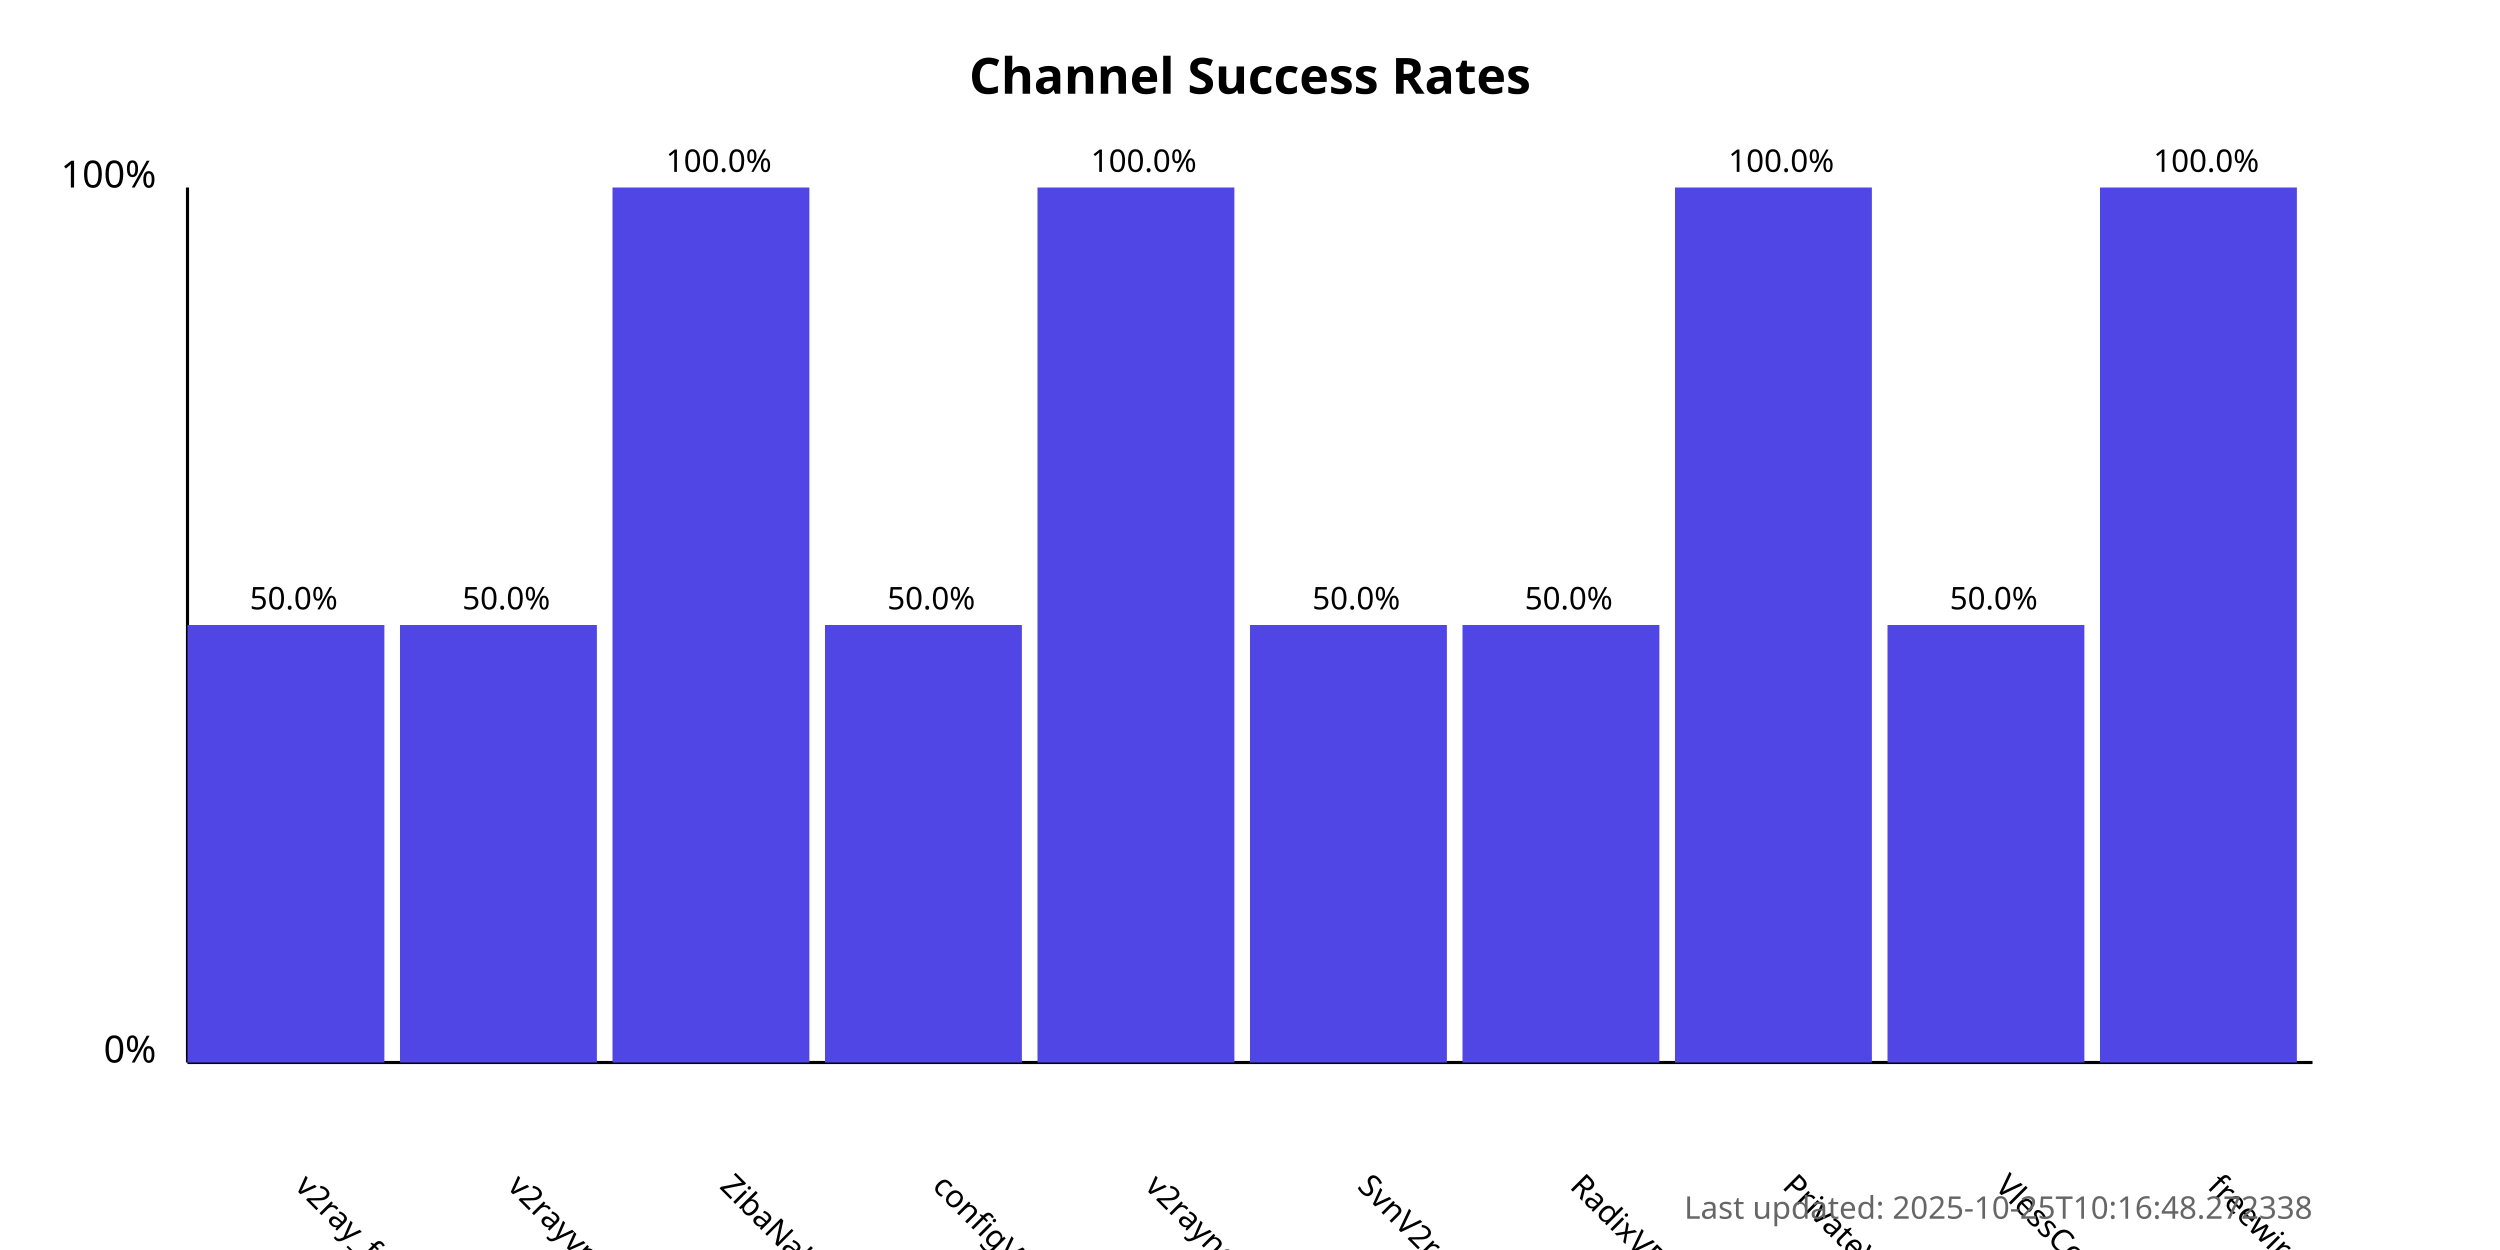
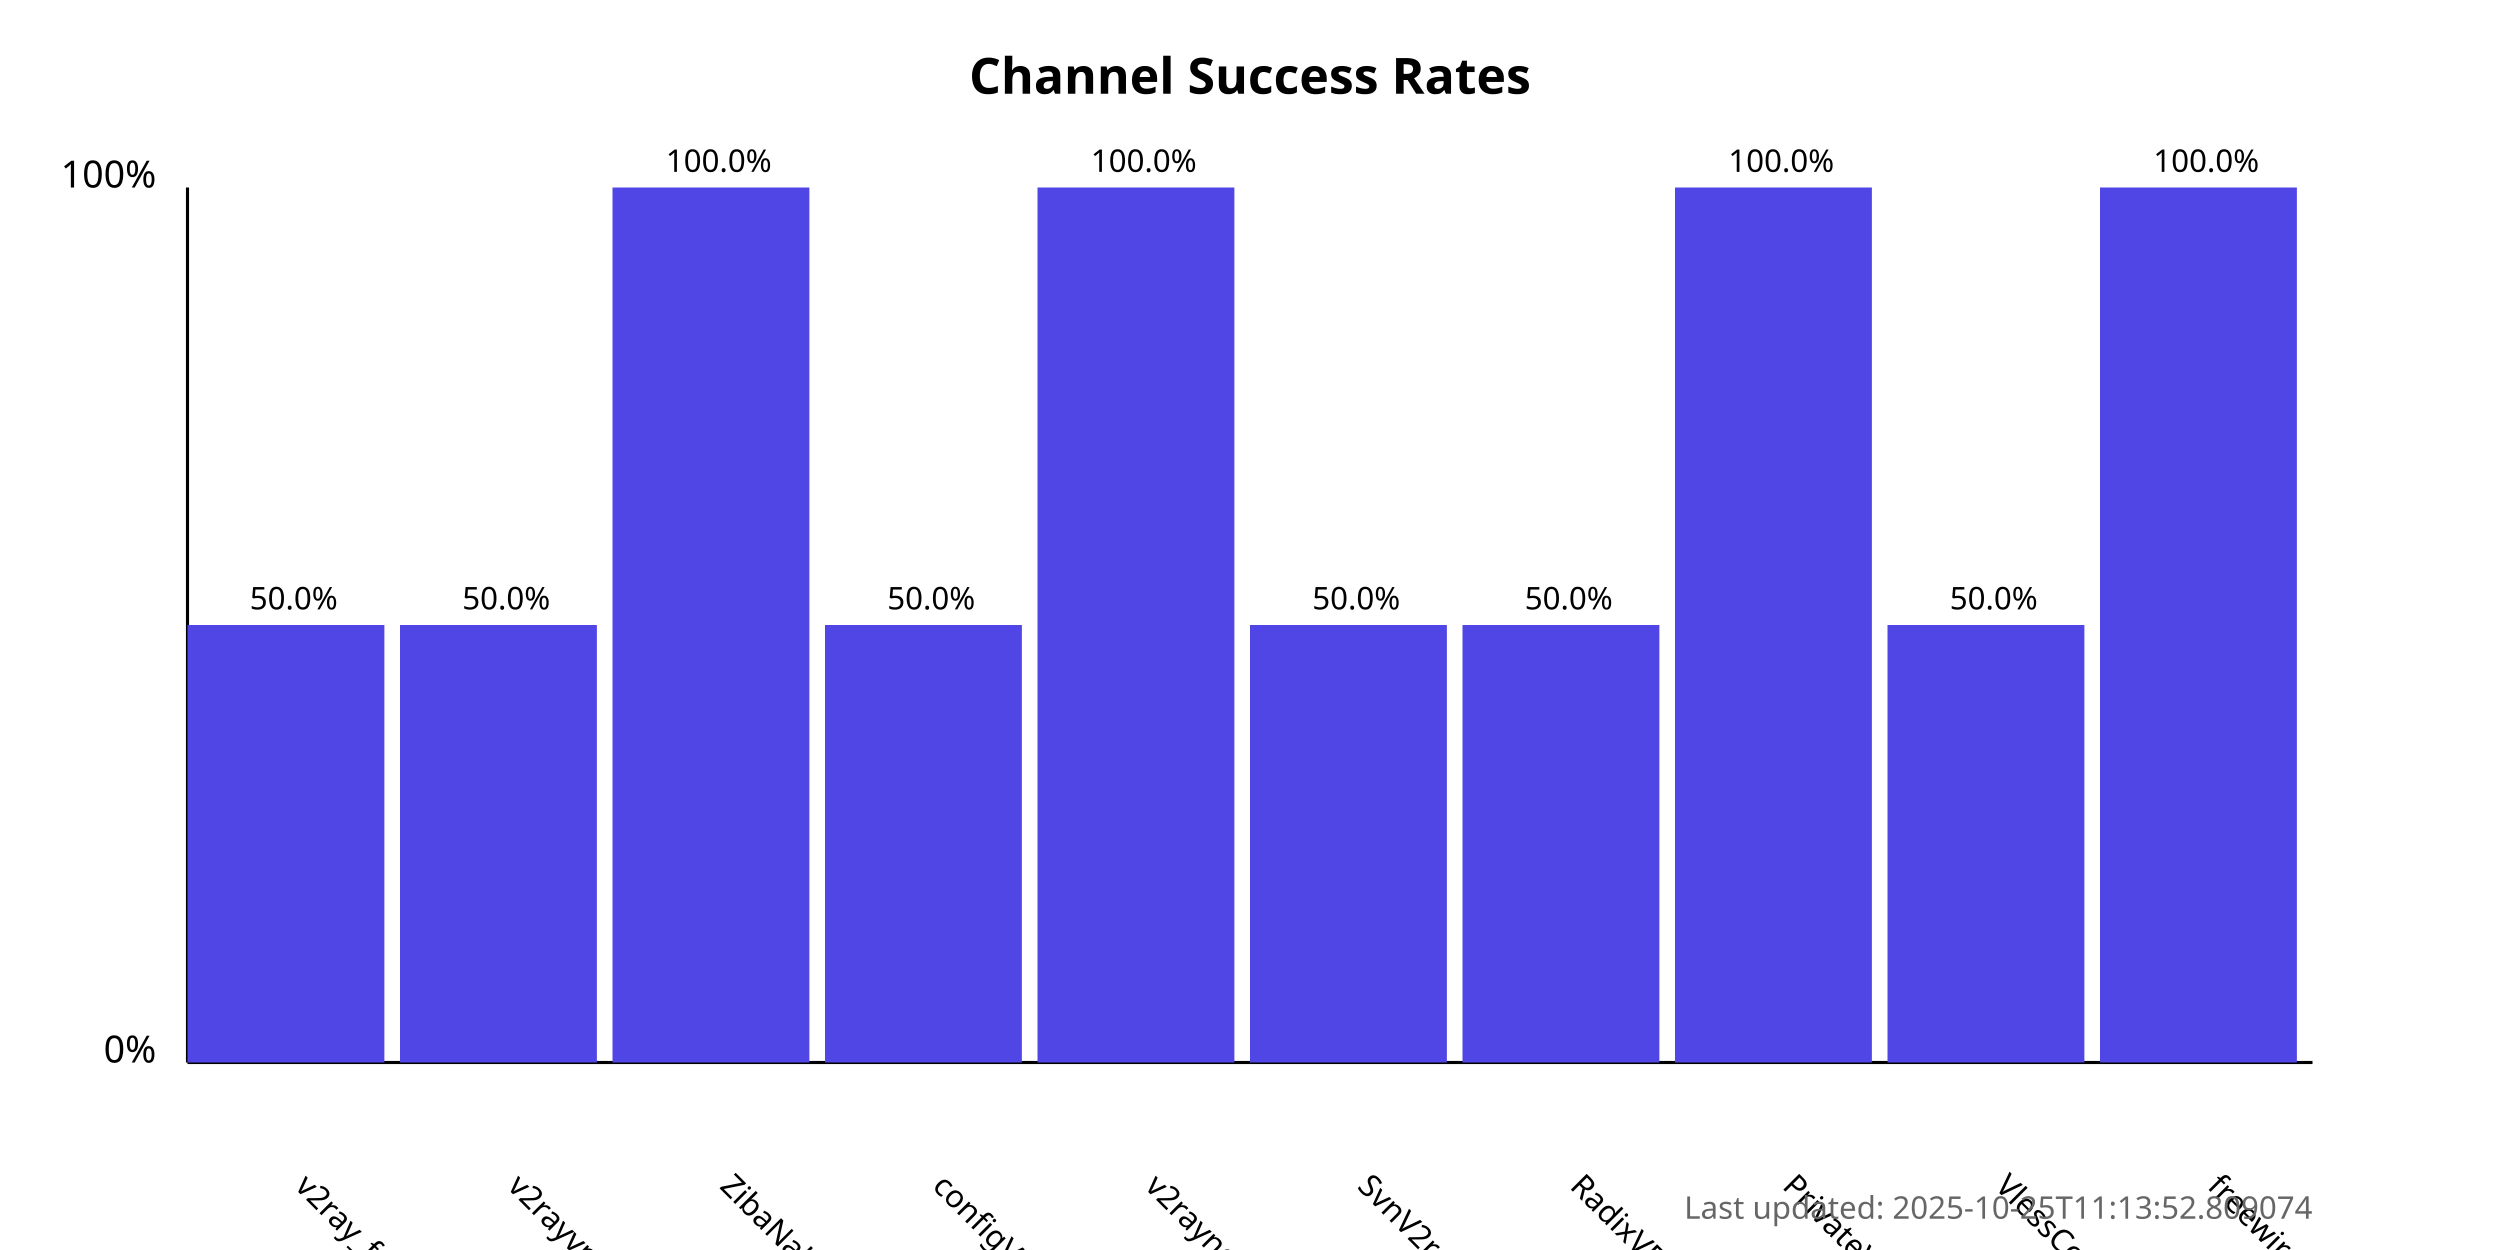
<svg xmlns="http://www.w3.org/2000/svg" width="800" height="400">
  <style>
            .chart-title { font: bold 16px sans-serif; }
            .axis-label { font: 12px sans-serif; }
            .tick-label { font: 10px sans-serif; }
            .bar { fill: #4f46e5; }
            .bar:hover { fill: #6366f1; }
            .timestamp { font: 10px sans-serif; fill: #666; }
        </style>
  <text x="400.0" y="30" text-anchor="middle" class="chart-title">
            Channel Success Rates
        </text>
  <line x1="60" y1="340" x2="60" y2="60" stroke="black" stroke-width="1" />
  <line x1="60" y1="340" x2="740" y2="340" stroke="black" stroke-width="1" />
  <text x="50" y="340" text-anchor="end" class="axis-label">0%</text>
  <text x="50" y="60" text-anchor="end" class="axis-label">100%</text>
  <g>
    <rect x="60" y="200.0" width="63.0" height="140.0" class="bar" />
    <text x="94.0" y="380" transform="rotate(45, 94.0, 380)" text-anchor="start" class="tick-label">
                v2ray_free_conf
            </text>
    <text x="94.0" y="195.0" text-anchor="middle" class="tick-label">
                50.0%
            </text>
  </g>
  <g>
    <rect x="128.0" y="200.0" width="63.0" height="140.0" class="bar" />
    <text x="162.0" y="380" transform="rotate(45, 162.0, 380)" text-anchor="start" class="tick-label">
                v2rayvpno
            </text>
    <text x="162.0" y="195.0" text-anchor="middle" class="tick-label">
                50.0%
            </text>
  </g>
  <g>
    <rect x="196.0" y="60.0" width="63.0" height="280.0" class="bar" />
    <text x="230.0" y="380" transform="rotate(45, 230.0, 380)" text-anchor="start" class="tick-label">
                ZibaNabz
            </text>
    <text x="230.0" y="55.0" text-anchor="middle" class="tick-label">
                100.0%
            </text>
  </g>
  <g>
    <rect x="264.0" y="200.0" width="63.0" height="140.0" class="bar" />
    <text x="298.0" y="380" transform="rotate(45, 298.0, 380)" text-anchor="start" class="tick-label">
                configV2rayForFree
            </text>
    <text x="298.0" y="195.0" text-anchor="middle" class="tick-label">
                50.0%
            </text>
  </g>
  <g>
    <rect x="332.0" y="60.0" width="63.0" height="280.0" class="bar" />
    <text x="366.0" y="380" transform="rotate(45, 366.0, 380)" text-anchor="start" class="tick-label">
                v2rayngvpn
            </text>
    <text x="366.0" y="55.0" text-anchor="middle" class="tick-label">
                100.0%
            </text>
  </g>
  <g>
    <rect x="400.0" y="200.0" width="63.0" height="140.0" class="bar" />
    <text x="434.0" y="380" transform="rotate(45, 434.0, 380)" text-anchor="start" class="tick-label">
                SvnV2ray
            </text>
    <text x="434.0" y="195.0" text-anchor="middle" class="tick-label">
                50.0%
            </text>
  </g>
  <g>
    <rect x="468.0" y="200.0" width="63.0" height="140.0" class="bar" />
    <text x="502.0" y="380" transform="rotate(45, 502.0, 380)" text-anchor="start" class="tick-label">
                RadixVPN
            </text>
    <text x="502.0" y="195.0" text-anchor="middle" class="tick-label">
                50.0%
            </text>
  </g>
  <g>
    <rect x="536.0" y="60.0" width="63.0" height="280.0" class="bar" />
    <text x="570.0" y="380" transform="rotate(45, 570.0, 380)" text-anchor="start" class="tick-label">
                PrivateVPNs
            </text>
    <text x="570.0" y="55.0" text-anchor="middle" class="tick-label">
                100.0%
            </text>
  </g>
  <g>
    <rect x="604.0" y="200.0" width="63.0" height="140.0" class="bar" />
    <text x="638.0" y="380" transform="rotate(45, 638.0, 380)" text-anchor="start" class="tick-label">
                VlessConfig
            </text>
    <text x="638.0" y="195.0" text-anchor="middle" class="tick-label">
                50.0%
            </text>
  </g>
  <g>
    <rect x="672.0" y="60.0" width="63.0" height="280.0" class="bar" />
    <text x="706.0" y="380" transform="rotate(45, 706.0, 380)" text-anchor="start" class="tick-label">
                freewireguard
            </text>
    <text x="706.0" y="55.0" text-anchor="middle" class="tick-label">
                100.0%
            </text>
  </g>
  <text x="740" y="390" text-anchor="end" class="timestamp">
-             Last updated: 2025-10-25T10:16:48.272338
+             Last updated: 2025-10-25T11:13:52.809074
        </text>
</svg>
